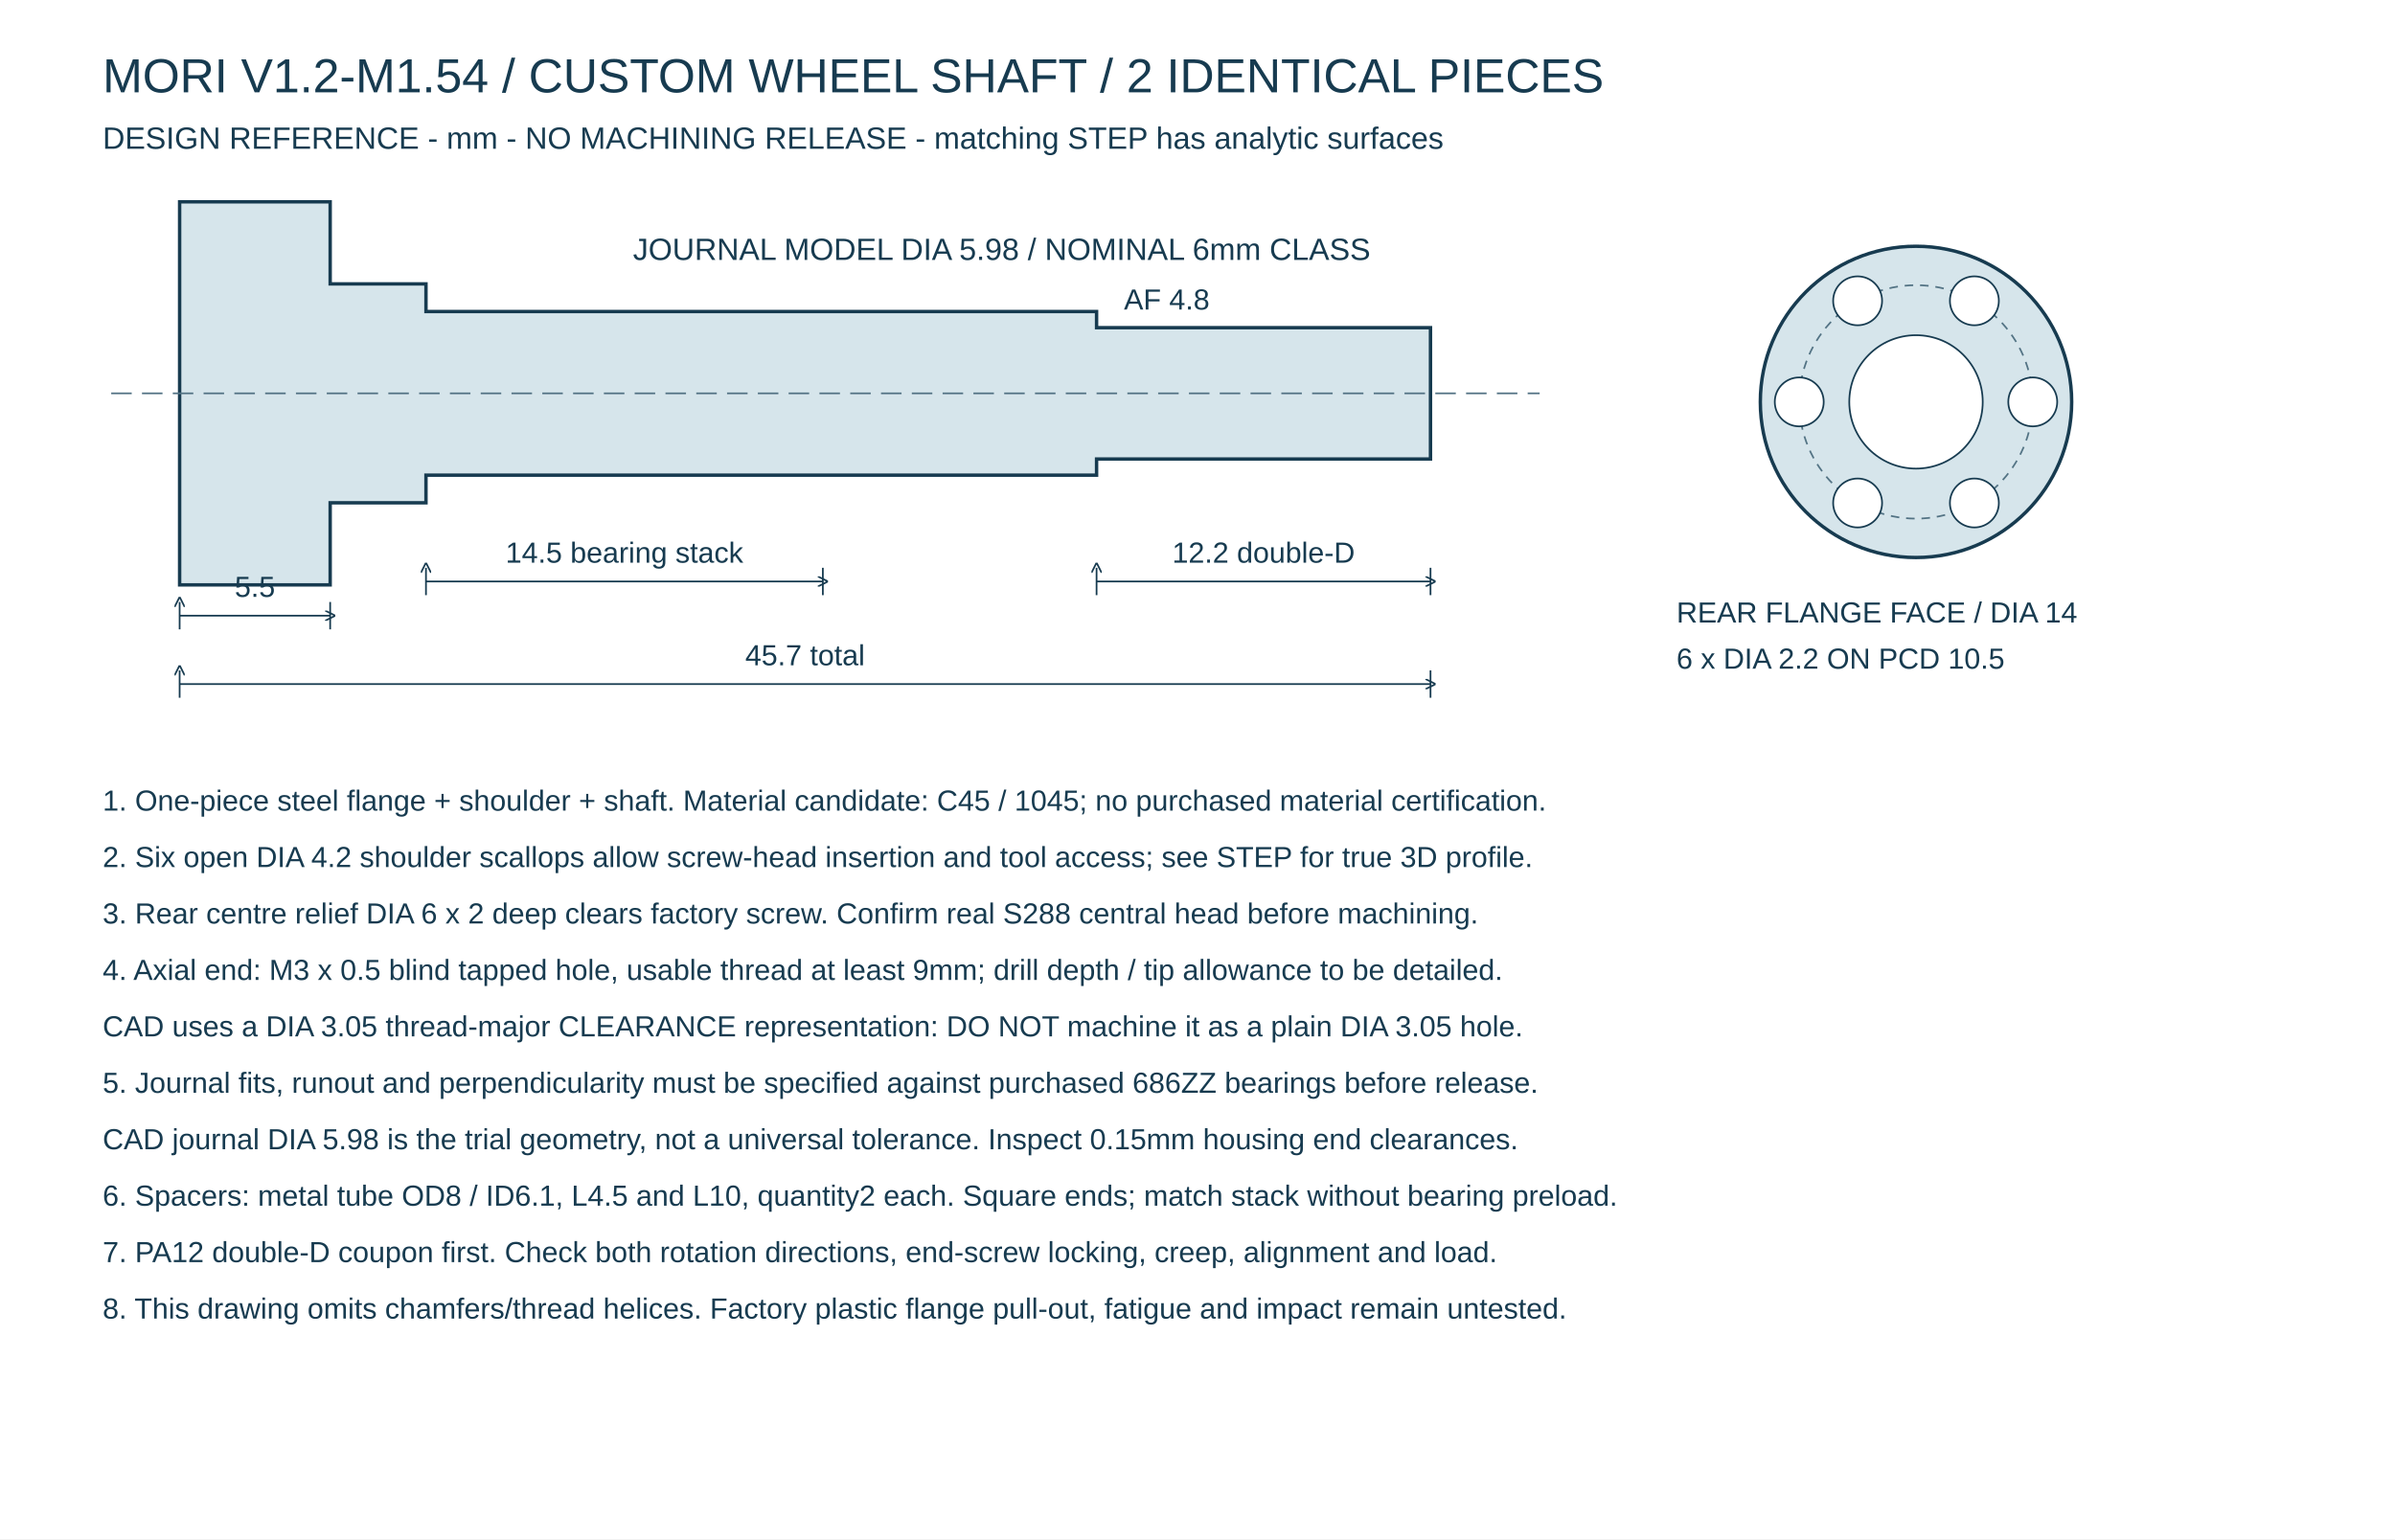
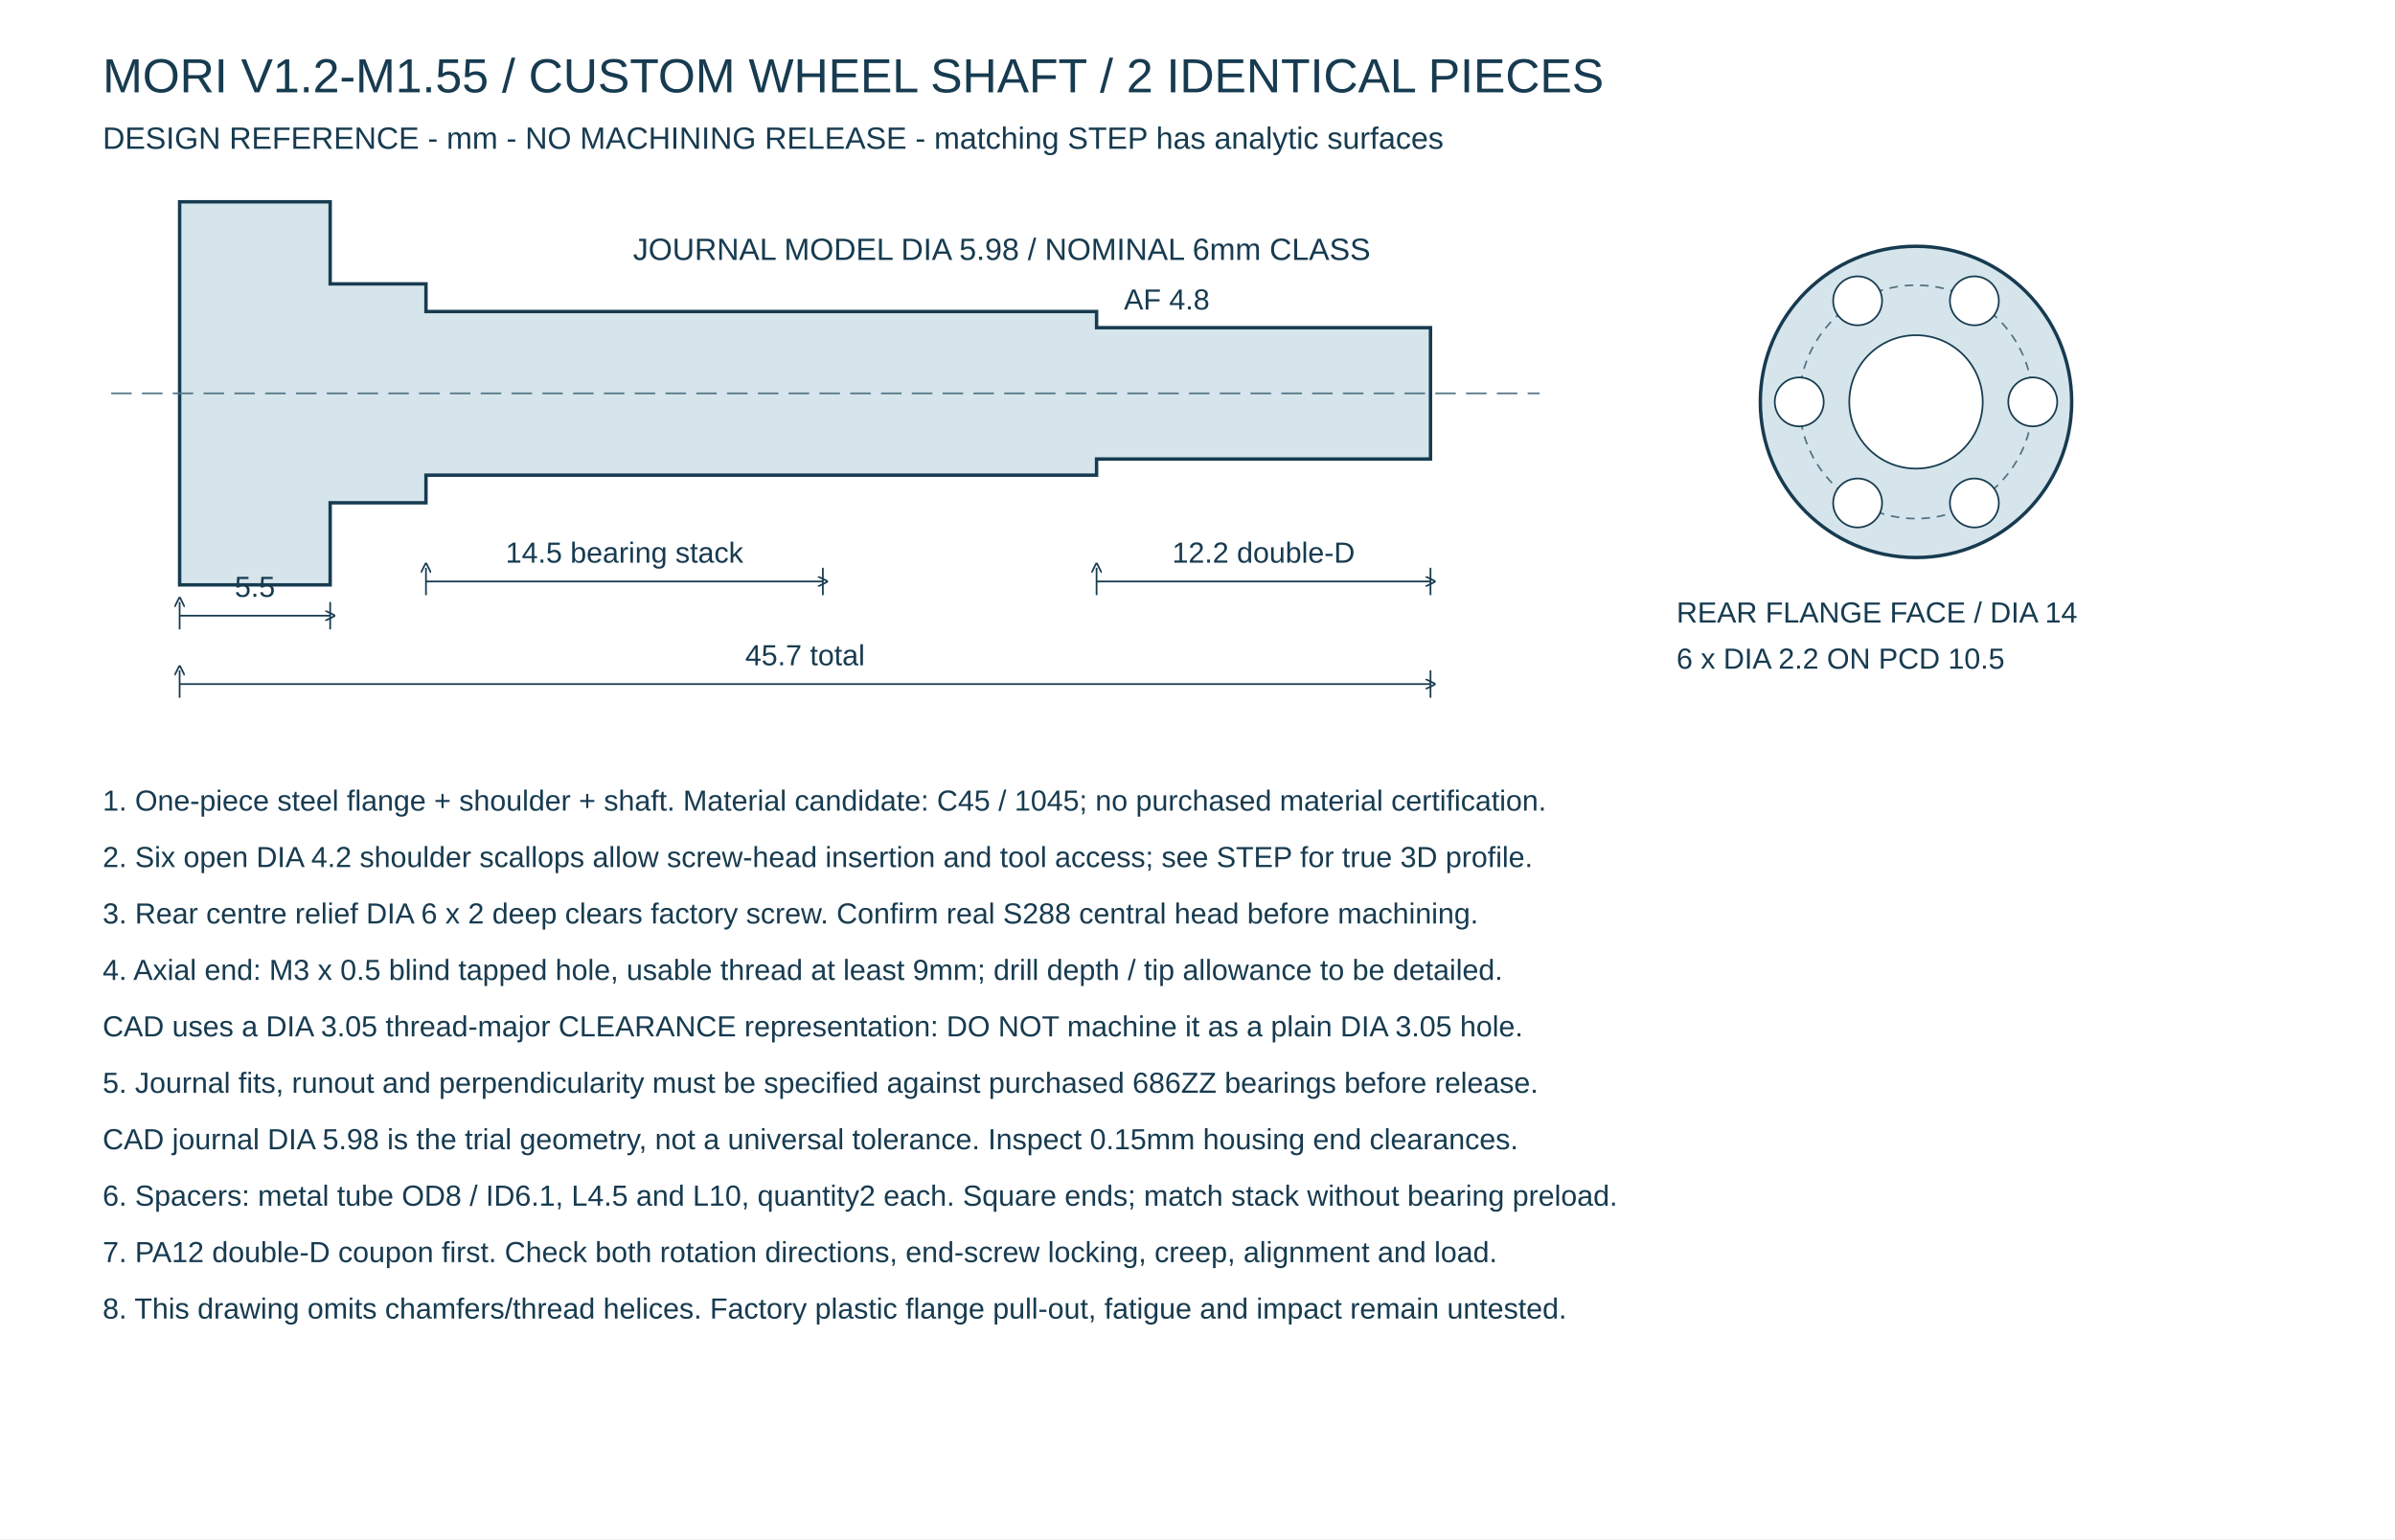
<svg xmlns="http://www.w3.org/2000/svg" width="1400" height="900" viewBox="0 0 1400 900">
  <defs>
    <marker id="a" orient="auto-start-reverse" markerWidth="6" markerHeight="6" refX="3" refY="3">
      <path d="M0,0L6,3L0,6" fill="none" stroke="#173b50" />
    </marker>
  </defs>
  <rect width="1400" height="900" fill="white" />
  <g font-family="Arial,sans-serif" fill="#173b50">
-     <text x="60" y="54" font-size="28">MORI V1.2-M1.54 / CUSTOM WHEEL SHAFT / 2 IDENTICAL PIECES</text>
+     <text x="60" y="54" font-size="28">MORI V1.2-M1.55 / CUSTOM WHEEL SHAFT / 2 IDENTICAL PIECES</text>
    <text x="60" y="87" font-size="18">DESIGN REFERENCE - mm - NO MACHINING RELEASE - matching STEP has analytic surfaces</text>
    <polygon points="105.00,342.00 105.00,118.00 193.00,118.00 193.00,166.00 249.00,166.00 249.00,182.16 641.00,182.16 641.00,191.60 836.20,191.60 836.20,268.40 641.00,268.40 641.00,277.84 249.00,277.84 249.00,294.00 193.00,294.00 193.00,342.00" fill="#d6e5eb" stroke="#173b50" stroke-width="2" />
    <path d="M65,230H900" stroke="#537384" stroke-dasharray="12 6" />
    <path d="M105,392V408 M836.2,392V408 M105,400H836.2" stroke="#173b50" fill="none" marker-start="url(#a)" marker-end="url(#a)" />
    <text x="470.6" y="389" text-anchor="middle" font-size="17">45.7 total</text>
    <path d="M105,352V368 M193.0,352V368 M105,360H193.0" stroke="#173b50" fill="none" marker-start="url(#a)" marker-end="url(#a)" />
    <text x="149.0" y="349" text-anchor="middle" font-size="17">5.5</text>
    <path d="M249.0,332V348 M481.0,332V348 M249.0,340H481.0" stroke="#173b50" fill="none" marker-start="url(#a)" marker-end="url(#a)" />
    <text x="365.0" y="329" text-anchor="middle" font-size="17">14.5 bearing stack</text>
    <path d="M641.0,332V348 M836.2,332V348 M641.0,340H836.2" stroke="#173b50" fill="none" marker-start="url(#a)" marker-end="url(#a)" />
    <text x="738.6" y="329" text-anchor="middle" font-size="17">12.2 double-D</text>
    <text x="370" y="152" font-size="18">JOURNAL MODEL DIA 5.98 / NOMINAL 6mm CLASS</text>
    <text x="657" y="181" font-size="17">AF 4.8</text>
    <circle cx="1120" cy="235" r="91" fill="#d6e5eb" stroke="#173b50" stroke-width="2" />
    <circle cx="1120" cy="235" r="68.25" fill="none" stroke="#537384" stroke-dasharray="5 4" />
    <circle cx="1120" cy="235" r="39" fill="white" stroke="#173b50" />
    <circle cx="1188.25" cy="235.0" r="14.3" fill="white" stroke="#173b50" />
    <circle cx="1154.125" cy="294.106" r="14.3" fill="white" stroke="#173b50" />
    <circle cx="1085.875" cy="294.106" r="14.3" fill="white" stroke="#173b50" />
    <circle cx="1051.75" cy="235.0" r="14.3" fill="white" stroke="#173b50" />
    <circle cx="1085.875" cy="175.894" r="14.3" fill="white" stroke="#173b50" />
    <circle cx="1154.125" cy="175.894" r="14.3" fill="white" stroke="#173b50" />
    <text x="980" y="364" font-size="17">REAR FLANGE FACE / DIA 14</text>
    <text x="980" y="391" font-size="17">6 x DIA 2.2 ON PCD 10.5</text>
    <text x="60" y="474" font-size="17">1. One-piece steel flange + shoulder + shaft. Material candidate: C45 / 1045; no purchased material certification.</text>
    <text x="60" y="507" font-size="17">2. Six open DIA 4.2 shoulder scallops allow screw-head insertion and tool access; see STEP for true 3D profile.</text>
    <text x="60" y="540" font-size="17">3. Rear centre relief DIA 6 x 2 deep clears factory screw. Confirm real S288 central head before machining.</text>
    <text x="60" y="573" font-size="17">4. Axial end: M3 x 0.5 blind tapped hole, usable thread at least 9mm; drill depth / tip allowance to be detailed.</text>
    <text x="60" y="606" font-size="17">   CAD uses a DIA 3.05 thread-major CLEARANCE representation: DO NOT machine it as a plain DIA 3.05 hole.</text>
    <text x="60" y="639" font-size="17">5. Journal fits, runout and perpendicularity must be specified against purchased 686ZZ bearings before release.</text>
    <text x="60" y="672" font-size="17">   CAD journal DIA 5.98 is the trial geometry, not a universal tolerance. Inspect 0.15mm housing end clearances.</text>
    <text x="60" y="705" font-size="17">6. Spacers: metal tube OD8 / ID6.1, L4.5 and L10, quantity2 each. Square ends; match stack without bearing preload.</text>
    <text x="60" y="738" font-size="17">7. PA12 double-D coupon first. Check both rotation directions, end-screw locking, creep, alignment and load.</text>
    <text x="60" y="771" font-size="17">8. This drawing omits chamfers/thread helices. Factory plastic flange pull-out, fatigue and impact remain untested.</text>
  </g>
</svg>
